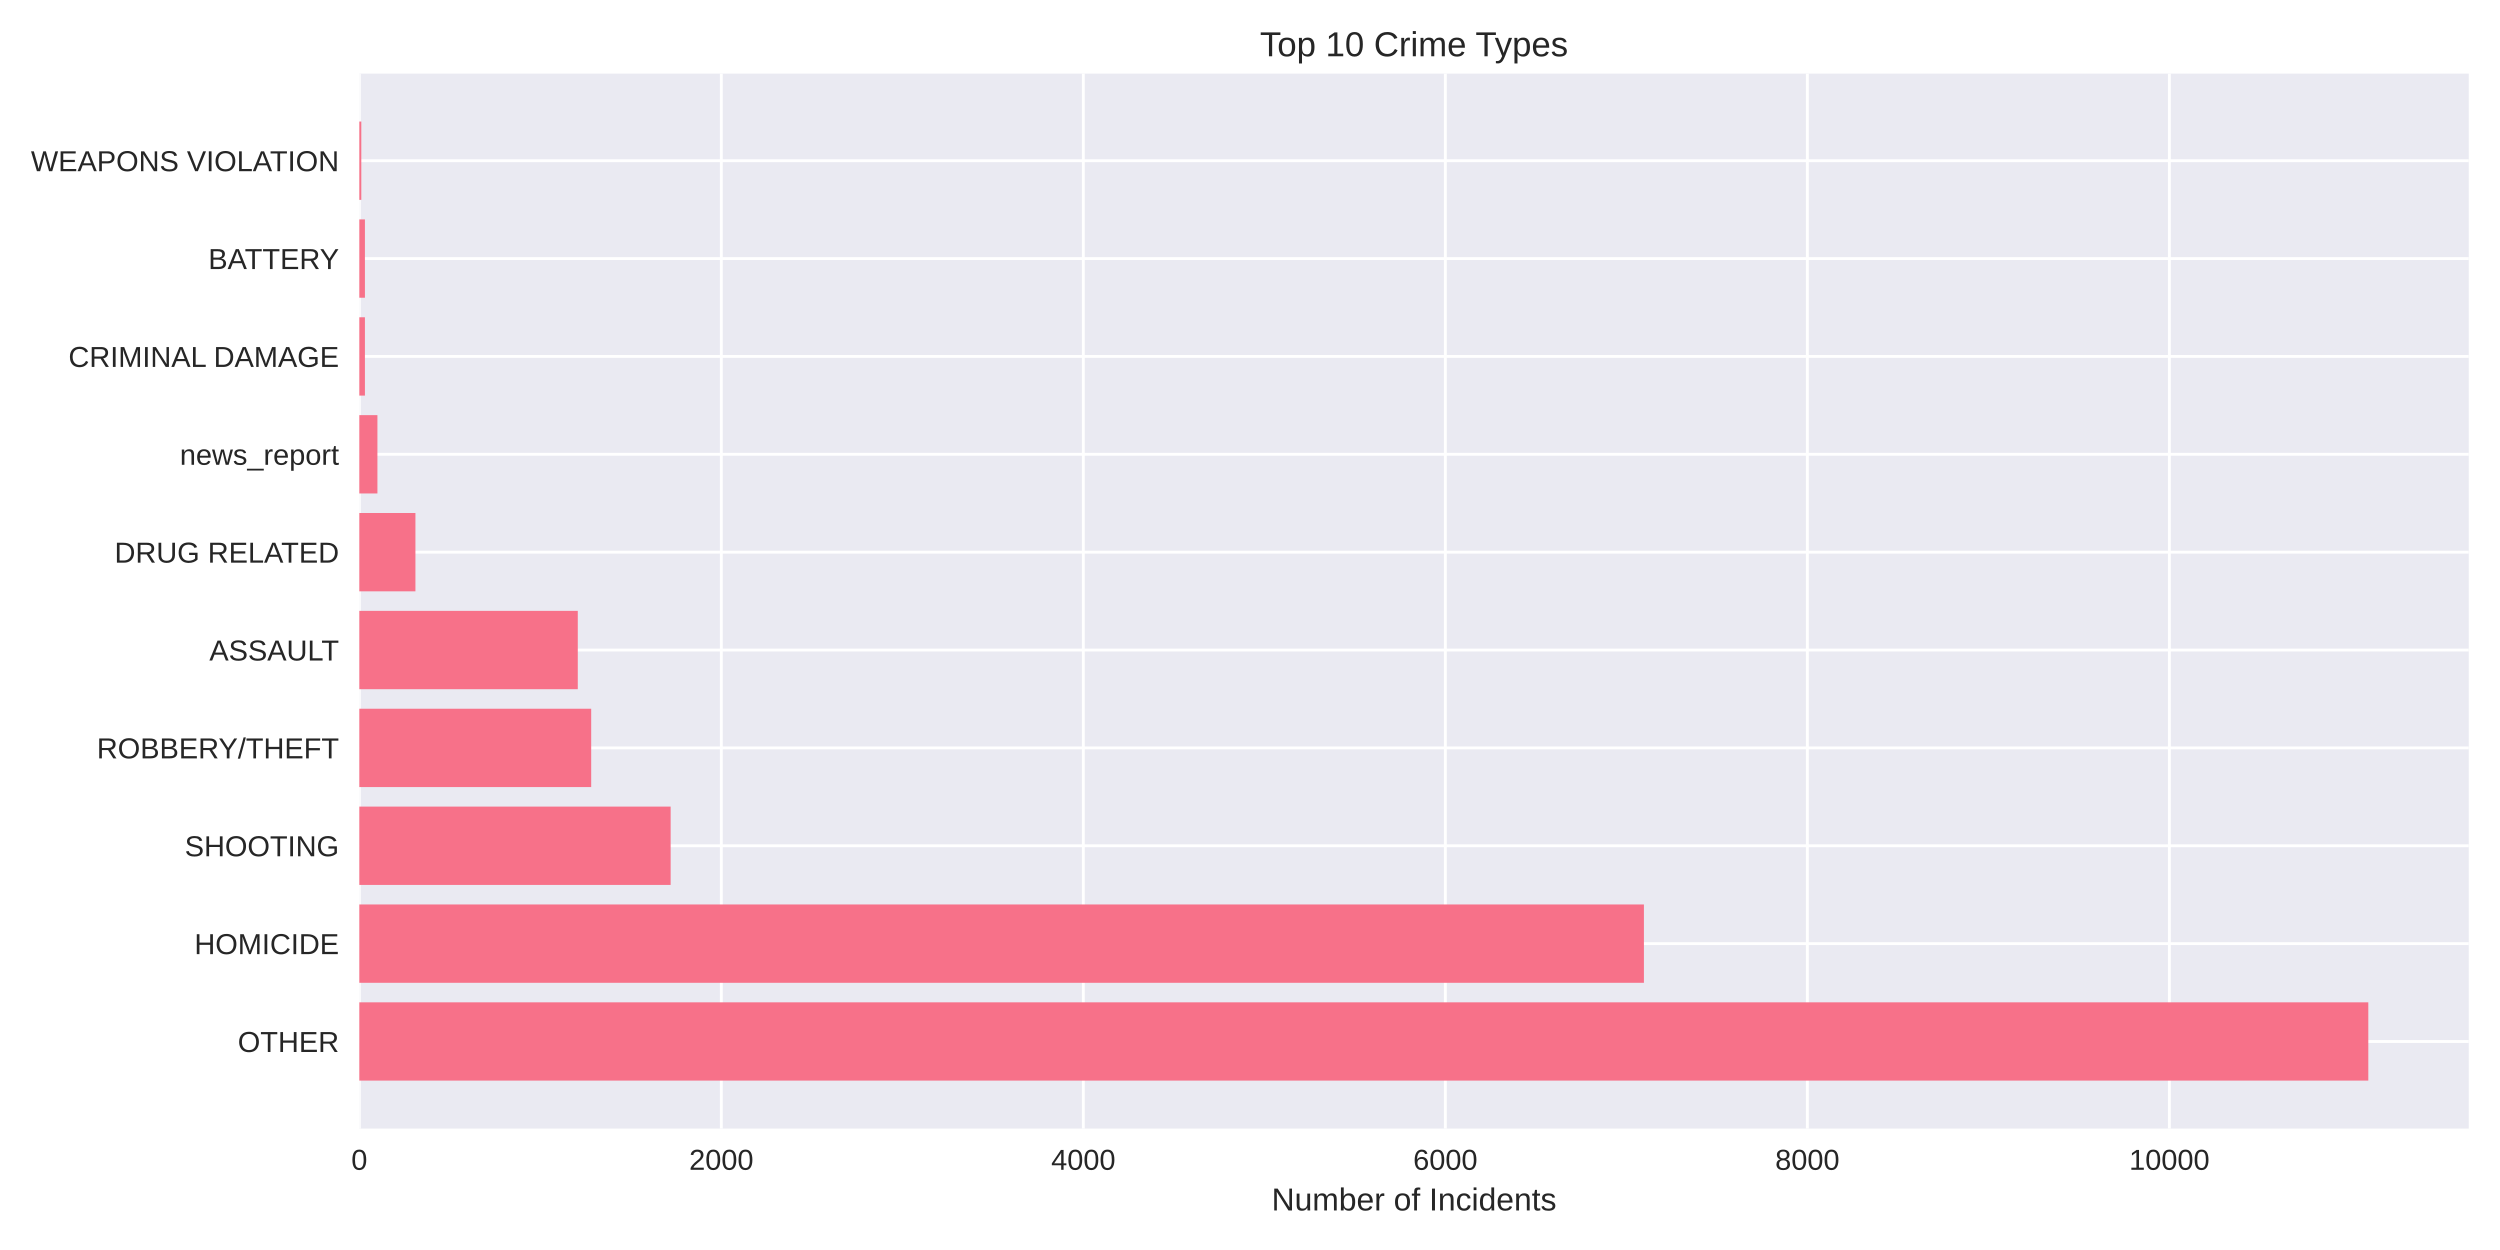
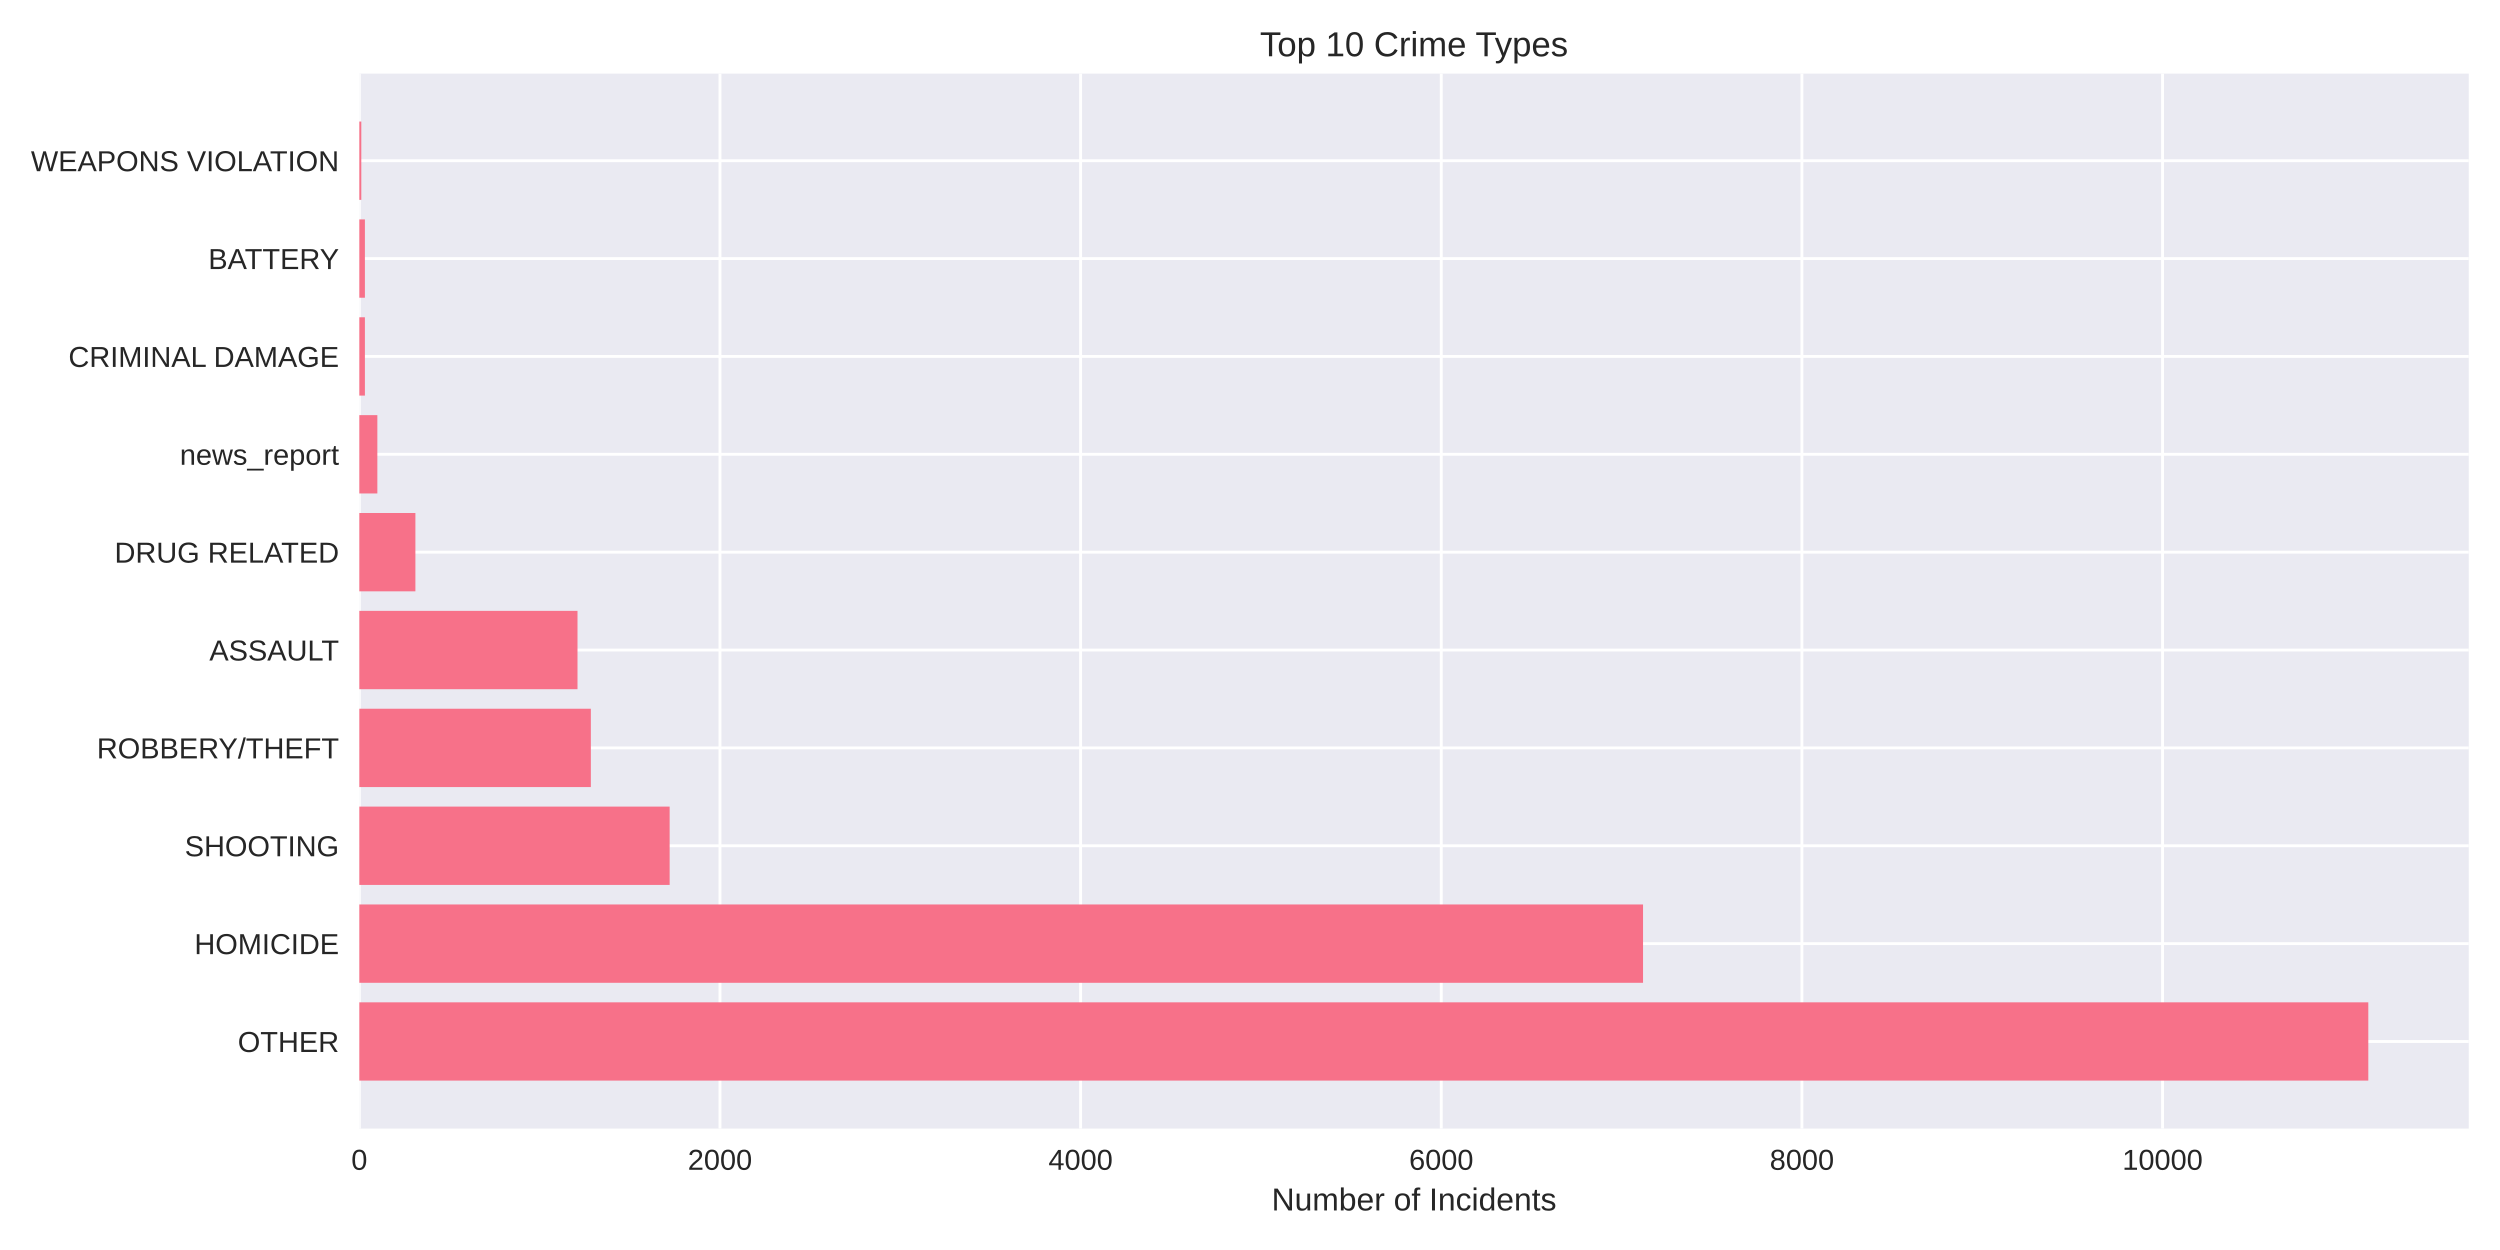
<svg xmlns="http://www.w3.org/2000/svg" width="864pt" height="432pt" viewBox="0 0 864 432" version="1.1">
  <defs>
    <style type="text/css">*{stroke-linejoin: round; stroke-linecap: butt}</style>
  </defs>
  <g id="figure_1">
    <g id="patch_1">
      <path d="M 0 432  L 864 432  L 864 0  L 0 0  z " style="fill: #ffffff" />
    </g>
    <g id="axes_1">
      <g id="patch_2">
        <path d="M 124.18 390.04  L 853.2 390.04  L 853.2 25.44  L 124.18 25.44  z " style="fill: #eaeaf2" />
      </g>
      <g id="matplotlib.axis_1">
        <g id="xtick_1">
          <g id="line2d_1">
-             <path d="M 124.18 390.04  L 124.18 25.44  " clip-path="url(#p8d3d021a81)" style="fill: none; stroke: #ffffff; stroke-linecap: round" />
+             <path d="M 124.18 390.04  L 124.18 25.44  " clip-path="url(#p4940e2dc70)" style="fill: none; stroke: #ffffff; stroke-linecap: round" />
          </g>
          <g id="line2d_2" />
          <g id="text_1">
            <text style="fill: #262626; font: 10px 'Arial', 'Liberation Sans', 'DejaVu Sans', 'Bitstream Vera Sans', sans-serif; text-anchor: middle" x="124.18" y="404.287" transform="rotate(-0 124.18 404.2869)">0</text>
          </g>
        </g>
        <g id="xtick_2">
          <g id="line2d_3">
-             <path d="M 249.291 390.04  L 249.291 25.44  " clip-path="url(#p8d3d021a81)" style="fill: none; stroke: #ffffff; stroke-linecap: round" />
+             <path d="M 248.82 390.04  L 248.82 25.44  " clip-path="url(#p4940e2dc70)" style="fill: none; stroke: #ffffff; stroke-linecap: round" />
          </g>
          <g id="line2d_4" />
          <g id="text_2">
-             <text style="fill: #262626; font: 10px 'Arial', 'Liberation Sans', 'DejaVu Sans', 'Bitstream Vera Sans', sans-serif; text-anchor: middle" x="249.291" y="404.287" transform="rotate(-0 249.2912 404.2869)">2000</text>
+             <text style="fill: #262626; font: 10px 'Arial', 'Liberation Sans', 'DejaVu Sans', 'Bitstream Vera Sans', sans-serif; text-anchor: middle" x="248.82" y="404.287" transform="rotate(-0 248.8196 404.2869)">2000</text>
          </g>
        </g>
        <g id="xtick_3">
          <g id="line2d_5">
-             <path d="M 374.402 390.04  L 374.402 25.44  " clip-path="url(#p8d3d021a81)" style="fill: none; stroke: #ffffff; stroke-linecap: round" />
+             <path d="M 373.459 390.04  L 373.459 25.44  " clip-path="url(#p4940e2dc70)" style="fill: none; stroke: #ffffff; stroke-linecap: round" />
          </g>
          <g id="line2d_6" />
          <g id="text_3">
-             <text style="fill: #262626; font: 10px 'Arial', 'Liberation Sans', 'DejaVu Sans', 'Bitstream Vera Sans', sans-serif; text-anchor: middle" x="374.402" y="404.287" transform="rotate(-0 374.4025 404.2869)">4000</text>
+             <text style="fill: #262626; font: 10px 'Arial', 'Liberation Sans', 'DejaVu Sans', 'Bitstream Vera Sans', sans-serif; text-anchor: middle" x="373.459" y="404.287" transform="rotate(-0 373.4592 404.2869)">4000</text>
          </g>
        </g>
        <g id="xtick_4">
          <g id="line2d_7">
-             <path d="M 499.514 390.04  L 499.514 25.44  " clip-path="url(#p8d3d021a81)" style="fill: none; stroke: #ffffff; stroke-linecap: round" />
+             <path d="M 498.099 390.04  L 498.099 25.44  " clip-path="url(#p4940e2dc70)" style="fill: none; stroke: #ffffff; stroke-linecap: round" />
          </g>
          <g id="line2d_8" />
          <g id="text_4">
-             <text style="fill: #262626; font: 10px 'Arial', 'Liberation Sans', 'DejaVu Sans', 'Bitstream Vera Sans', sans-serif; text-anchor: middle" x="499.514" y="404.287" transform="rotate(-0 499.5137 404.2869)">6000</text>
+             <text style="fill: #262626; font: 10px 'Arial', 'Liberation Sans', 'DejaVu Sans', 'Bitstream Vera Sans', sans-serif; text-anchor: middle" x="498.099" y="404.287" transform="rotate(-0 498.0987 404.2869)">6000</text>
          </g>
        </g>
        <g id="xtick_5">
          <g id="line2d_9">
-             <path d="M 624.625 390.04  L 624.625 25.44  " clip-path="url(#p8d3d021a81)" style="fill: none; stroke: #ffffff; stroke-linecap: round" />
+             <path d="M 622.738 390.04  L 622.738 25.44  " clip-path="url(#p4940e2dc70)" style="fill: none; stroke: #ffffff; stroke-linecap: round" />
          </g>
          <g id="line2d_10" />
          <g id="text_5">
-             <text style="fill: #262626; font: 10px 'Arial', 'Liberation Sans', 'DejaVu Sans', 'Bitstream Vera Sans', sans-serif; text-anchor: middle" x="624.625" y="404.287" transform="rotate(-0 624.6249 404.2869)">8000</text>
+             <text style="fill: #262626; font: 10px 'Arial', 'Liberation Sans', 'DejaVu Sans', 'Bitstream Vera Sans', sans-serif; text-anchor: middle" x="622.738" y="404.287" transform="rotate(-0 622.7383 404.2869)">8000</text>
          </g>
        </g>
        <g id="xtick_6">
          <g id="line2d_11">
-             <path d="M 749.736 390.04  L 749.736 25.44  " clip-path="url(#p8d3d021a81)" style="fill: none; stroke: #ffffff; stroke-linecap: round" />
+             <path d="M 747.378 390.04  L 747.378 25.44  " clip-path="url(#p4940e2dc70)" style="fill: none; stroke: #ffffff; stroke-linecap: round" />
          </g>
          <g id="line2d_12" />
          <g id="text_6">
-             <text style="fill: #262626; font: 10px 'Arial', 'Liberation Sans', 'DejaVu Sans', 'Bitstream Vera Sans', sans-serif; text-anchor: middle" x="749.736" y="404.287" transform="rotate(-0 749.7361 404.2869)">10000</text>
+             <text style="fill: #262626; font: 10px 'Arial', 'Liberation Sans', 'DejaVu Sans', 'Bitstream Vera Sans', sans-serif; text-anchor: middle" x="747.378" y="404.287" transform="rotate(-0 747.3779 404.2869)">10000</text>
          </g>
        </g>
        <g id="text_7">
          <text style="fill: #262626; font: 11px 'Arial', 'Liberation Sans', 'DejaVu Sans', 'Bitstream Vera Sans', sans-serif; text-anchor: middle" x="488.69" y="418.333" transform="rotate(-0 488.69 418.3334)">Number of Incidents</text>
        </g>
      </g>
      <g id="matplotlib.axis_2">
        <g id="ytick_1">
          <g id="line2d_13">
-             <path d="M 124.18 359.939  L 853.2 359.939  " clip-path="url(#p8d3d021a81)" style="fill: none; stroke: #ffffff; stroke-linecap: round" />
+             <path d="M 124.18 359.939  L 853.2 359.939  " clip-path="url(#p4940e2dc70)" style="fill: none; stroke: #ffffff; stroke-linecap: round" />
          </g>
          <g id="line2d_14" />
          <g id="text_8">
            <text style="fill: #262626; font: 10px 'Arial', 'Liberation Sans', 'DejaVu Sans', 'Bitstream Vera Sans', sans-serif; text-anchor: end" x="117.18" y="363.562" transform="rotate(-0 117.18 363.562)">OTHER</text>
          </g>
        </g>
        <g id="ytick_2">
          <g id="line2d_15">
-             <path d="M 124.18 326.117  L 853.2 326.117  " clip-path="url(#p8d3d021a81)" style="fill: none; stroke: #ffffff; stroke-linecap: round" />
+             <path d="M 124.18 326.117  L 853.2 326.117  " clip-path="url(#p4940e2dc70)" style="fill: none; stroke: #ffffff; stroke-linecap: round" />
          </g>
          <g id="line2d_16" />
          <g id="text_9">
            <text style="fill: #262626; font: 10px 'Arial', 'Liberation Sans', 'DejaVu Sans', 'Bitstream Vera Sans', sans-serif; text-anchor: end" x="117.18" y="329.74" transform="rotate(-0 117.18 329.7401)">HOMICIDE</text>
          </g>
        </g>
        <g id="ytick_3">
          <g id="line2d_17">
-             <path d="M 124.18 292.295  L 853.2 292.295  " clip-path="url(#p8d3d021a81)" style="fill: none; stroke: #ffffff; stroke-linecap: round" />
+             <path d="M 124.18 292.295  L 853.2 292.295  " clip-path="url(#p4940e2dc70)" style="fill: none; stroke: #ffffff; stroke-linecap: round" />
          </g>
          <g id="line2d_18" />
          <g id="text_10">
            <text style="fill: #262626; font: 10px 'Arial', 'Liberation Sans', 'DejaVu Sans', 'Bitstream Vera Sans', sans-serif; text-anchor: end" x="117.18" y="295.918" transform="rotate(-0 117.18 295.9182)">SHOOTING</text>
          </g>
        </g>
        <g id="ytick_4">
          <g id="line2d_19">
-             <path d="M 124.18 258.473  L 853.2 258.473  " clip-path="url(#p8d3d021a81)" style="fill: none; stroke: #ffffff; stroke-linecap: round" />
+             <path d="M 124.18 258.473  L 853.2 258.473  " clip-path="url(#p4940e2dc70)" style="fill: none; stroke: #ffffff; stroke-linecap: round" />
          </g>
          <g id="line2d_20" />
          <g id="text_11">
            <text style="fill: #262626; font: 10px 'Arial', 'Liberation Sans', 'DejaVu Sans', 'Bitstream Vera Sans', sans-serif; text-anchor: end" x="117.18" y="262.096" transform="rotate(-0 117.18 262.0963)">ROBBERY/THEFT</text>
          </g>
        </g>
        <g id="ytick_5">
          <g id="line2d_21">
-             <path d="M 124.18 224.651  L 853.2 224.651  " clip-path="url(#p8d3d021a81)" style="fill: none; stroke: #ffffff; stroke-linecap: round" />
+             <path d="M 124.18 224.651  L 853.2 224.651  " clip-path="url(#p4940e2dc70)" style="fill: none; stroke: #ffffff; stroke-linecap: round" />
          </g>
          <g id="line2d_22" />
          <g id="text_12">
            <text style="fill: #262626; font: 10px 'Arial', 'Liberation Sans', 'DejaVu Sans', 'Bitstream Vera Sans', sans-serif; text-anchor: end" x="117.18" y="228.274" transform="rotate(-0 117.18 228.2744)">ASSAULT</text>
          </g>
        </g>
        <g id="ytick_6">
          <g id="line2d_23">
-             <path d="M 124.18 190.829  L 853.2 190.829  " clip-path="url(#p8d3d021a81)" style="fill: none; stroke: #ffffff; stroke-linecap: round" />
+             <path d="M 124.18 190.829  L 853.2 190.829  " clip-path="url(#p4940e2dc70)" style="fill: none; stroke: #ffffff; stroke-linecap: round" />
          </g>
          <g id="line2d_24" />
          <g id="text_13">
            <text style="fill: #262626; font: 10px 'Arial', 'Liberation Sans', 'DejaVu Sans', 'Bitstream Vera Sans', sans-serif; text-anchor: end" x="117.18" y="194.452" transform="rotate(-0 117.18 194.4525)">DRUG RELATED</text>
          </g>
        </g>
        <g id="ytick_7">
          <g id="line2d_25">
-             <path d="M 124.18 157.007  L 853.2 157.007  " clip-path="url(#p8d3d021a81)" style="fill: none; stroke: #ffffff; stroke-linecap: round" />
+             <path d="M 124.18 157.007  L 853.2 157.007  " clip-path="url(#p4940e2dc70)" style="fill: none; stroke: #ffffff; stroke-linecap: round" />
          </g>
          <g id="line2d_26" />
          <g id="text_14">
            <text style="fill: #262626; font: 10px 'Arial', 'Liberation Sans', 'DejaVu Sans', 'Bitstream Vera Sans', sans-serif; text-anchor: end" x="117.18" y="160.631" transform="rotate(-0 117.18 160.6306)">news_report</text>
          </g>
        </g>
        <g id="ytick_8">
          <g id="line2d_27">
-             <path d="M 124.18 123.185  L 853.2 123.185  " clip-path="url(#p8d3d021a81)" style="fill: none; stroke: #ffffff; stroke-linecap: round" />
+             <path d="M 124.18 123.185  L 853.2 123.185  " clip-path="url(#p4940e2dc70)" style="fill: none; stroke: #ffffff; stroke-linecap: round" />
          </g>
          <g id="line2d_28" />
          <g id="text_15">
            <text style="fill: #262626; font: 10px 'Arial', 'Liberation Sans', 'DejaVu Sans', 'Bitstream Vera Sans', sans-serif; text-anchor: end" x="117.18" y="126.809" transform="rotate(-0 117.18 126.8087)">CRIMINAL DAMAGE</text>
          </g>
        </g>
        <g id="ytick_9">
          <g id="line2d_29">
-             <path d="M 124.18 89.363  L 853.2 89.363  " clip-path="url(#p8d3d021a81)" style="fill: none; stroke: #ffffff; stroke-linecap: round" />
+             <path d="M 124.18 89.363  L 853.2 89.363  " clip-path="url(#p4940e2dc70)" style="fill: none; stroke: #ffffff; stroke-linecap: round" />
          </g>
          <g id="line2d_30" />
          <g id="text_16">
            <text style="fill: #262626; font: 10px 'Arial', 'Liberation Sans', 'DejaVu Sans', 'Bitstream Vera Sans', sans-serif; text-anchor: end" x="117.18" y="92.987" transform="rotate(-0 117.18 92.98681)">BATTERY</text>
          </g>
        </g>
        <g id="ytick_10">
          <g id="line2d_31">
-             <path d="M 124.18 55.541  L 853.2 55.541  " clip-path="url(#p8d3d021a81)" style="fill: none; stroke: #ffffff; stroke-linecap: round" />
+             <path d="M 124.18 55.541  L 853.2 55.541  " clip-path="url(#p4940e2dc70)" style="fill: none; stroke: #ffffff; stroke-linecap: round" />
          </g>
          <g id="line2d_32" />
          <g id="text_17">
            <text style="fill: #262626; font: 10px 'Arial', 'Liberation Sans', 'DejaVu Sans', 'Bitstream Vera Sans', sans-serif; text-anchor: end" x="117.18" y="59.165" transform="rotate(-0 117.18 59.16492)">WEAPONS VIOLATION</text>
          </g>
        </g>
      </g>
      <g id="patch_3">
-         <path d="M 124.18 373.467  L 818.485 373.467  L 818.485 346.41  L 124.18 346.41  z " clip-path="url(#p8d3d021a81)" style="fill: #f77189" />
+         <path d="M 124.18 373.467  L 818.485 373.467  L 818.485 346.41  L 124.18 346.41  z " clip-path="url(#p4940e2dc70)" style="fill: #f77189" />
      </g>
      <g id="patch_4">
-         <path d="M 124.18 339.645  L 568.137 339.645  L 568.137 312.588  L 124.18 312.588  z " clip-path="url(#p8d3d021a81)" style="fill: #f77189" />
+         <path d="M 124.18 339.645  L 567.835 339.645  L 567.835 312.588  L 124.18 312.588  z " clip-path="url(#p4940e2dc70)" style="fill: #f77189" />
      </g>
      <g id="patch_5">
-         <path d="M 124.18 305.823  L 231.776 305.823  L 231.776 278.766  L 124.18 278.766  z " clip-path="url(#p8d3d021a81)" style="fill: #f77189" />
+         <path d="M 124.18 305.823  L 231.432 305.823  L 231.432 278.766  L 124.18 278.766  z " clip-path="url(#p4940e2dc70)" style="fill: #f77189" />
      </g>
      <g id="patch_6">
-         <path d="M 124.18 272.002  L 204.314 272.002  L 204.314 244.944  L 124.18 244.944  z " clip-path="url(#p8d3d021a81)" style="fill: #f77189" />
+         <path d="M 124.18 272.002  L 204.199 272.002  L 204.199 244.944  L 124.18 244.944  z " clip-path="url(#p4940e2dc70)" style="fill: #f77189" />
      </g>
      <g id="patch_7">
-         <path d="M 124.18 238.18  L 199.685 238.18  L 199.685 211.122  L 124.18 211.122  z " clip-path="url(#p8d3d021a81)" style="fill: #f77189" />
+         <path d="M 124.18 238.18  L 199.587 238.18  L 199.587 211.122  L 124.18 211.122  z " clip-path="url(#p4940e2dc70)" style="fill: #f77189" />
      </g>
      <g id="patch_8">
-         <path d="M 124.18 204.358  L 143.572 204.358  L 143.572 177.3  L 124.18 177.3  z " clip-path="url(#p8d3d021a81)" style="fill: #f77189" />
+         <path d="M 124.18 204.358  L 143.561 204.358  L 143.561 177.3  L 124.18 177.3  z " clip-path="url(#p4940e2dc70)" style="fill: #f77189" />
      </g>
      <g id="patch_9">
-         <path d="M 124.18 170.536  L 130.436 170.536  L 130.436 143.478  L 124.18 143.478  z " clip-path="url(#p8d3d021a81)" style="fill: #f77189" />
+         <path d="M 124.18 170.536  L 130.412 170.536  L 130.412 143.478  L 124.18 143.478  z " clip-path="url(#p4940e2dc70)" style="fill: #f77189" />
      </g>
      <g id="patch_10">
-         <path d="M 124.18 136.714  L 126.119 136.714  L 126.119 109.657  L 124.18 109.657  z " clip-path="url(#p8d3d021a81)" style="fill: #f77189" />
+         <path d="M 124.18 136.714  L 126.112 136.714  L 126.112 109.657  L 124.18 109.657  z " clip-path="url(#p4940e2dc70)" style="fill: #f77189" />
      </g>
      <g id="patch_11">
-         <path d="M 124.18 102.892  L 126.119 102.892  L 126.119 75.835  L 124.18 75.835  z " clip-path="url(#p8d3d021a81)" style="fill: #f77189" />
+         <path d="M 124.18 102.892  L 126.112 102.892  L 126.112 75.835  L 124.18 75.835  z " clip-path="url(#p4940e2dc70)" style="fill: #f77189" />
      </g>
      <g id="patch_12">
-         <path d="M 124.18 69.07  L 124.868 69.07  L 124.868 42.013  L 124.18 42.013  z " clip-path="url(#p8d3d021a81)" style="fill: #f77189" />
+         <path d="M 124.18 69.07  L 124.866 69.07  L 124.866 42.013  L 124.18 42.013  z " clip-path="url(#p4940e2dc70)" style="fill: #f77189" />
      </g>
      <g id="patch_13">
        <path d="M 124.18 390.04  L 124.18 25.44  " style="fill: none" />
      </g>
      <g id="patch_14">
        <path d="M 853.2 390.04  L 853.2 25.44  " style="fill: none" />
      </g>
      <g id="patch_15">
        <path d="M 124.18 390.04  L 853.2 390.04  " style="fill: none" />
      </g>
      <g id="patch_16">
        <path d="M 124.18 25.44  L 853.2 25.44  " style="fill: none" />
      </g>
      <g id="text_18">
        <text style="fill: #262626; font: 12px 'Arial', 'Liberation Sans', 'DejaVu Sans', 'Bitstream Vera Sans', sans-serif; text-anchor: middle" x="488.69" y="19.44" transform="rotate(-0 488.69 19.44)">Top 10 Crime Types</text>
      </g>
    </g>
  </g>
  <defs>
-     <clipPath id="p8d3d021a81">
+     <clipPath id="p4940e2dc70">
      <rect x="124.18" y="25.44" width="729.02" height="364.6" />
    </clipPath>
  </defs>
</svg>
